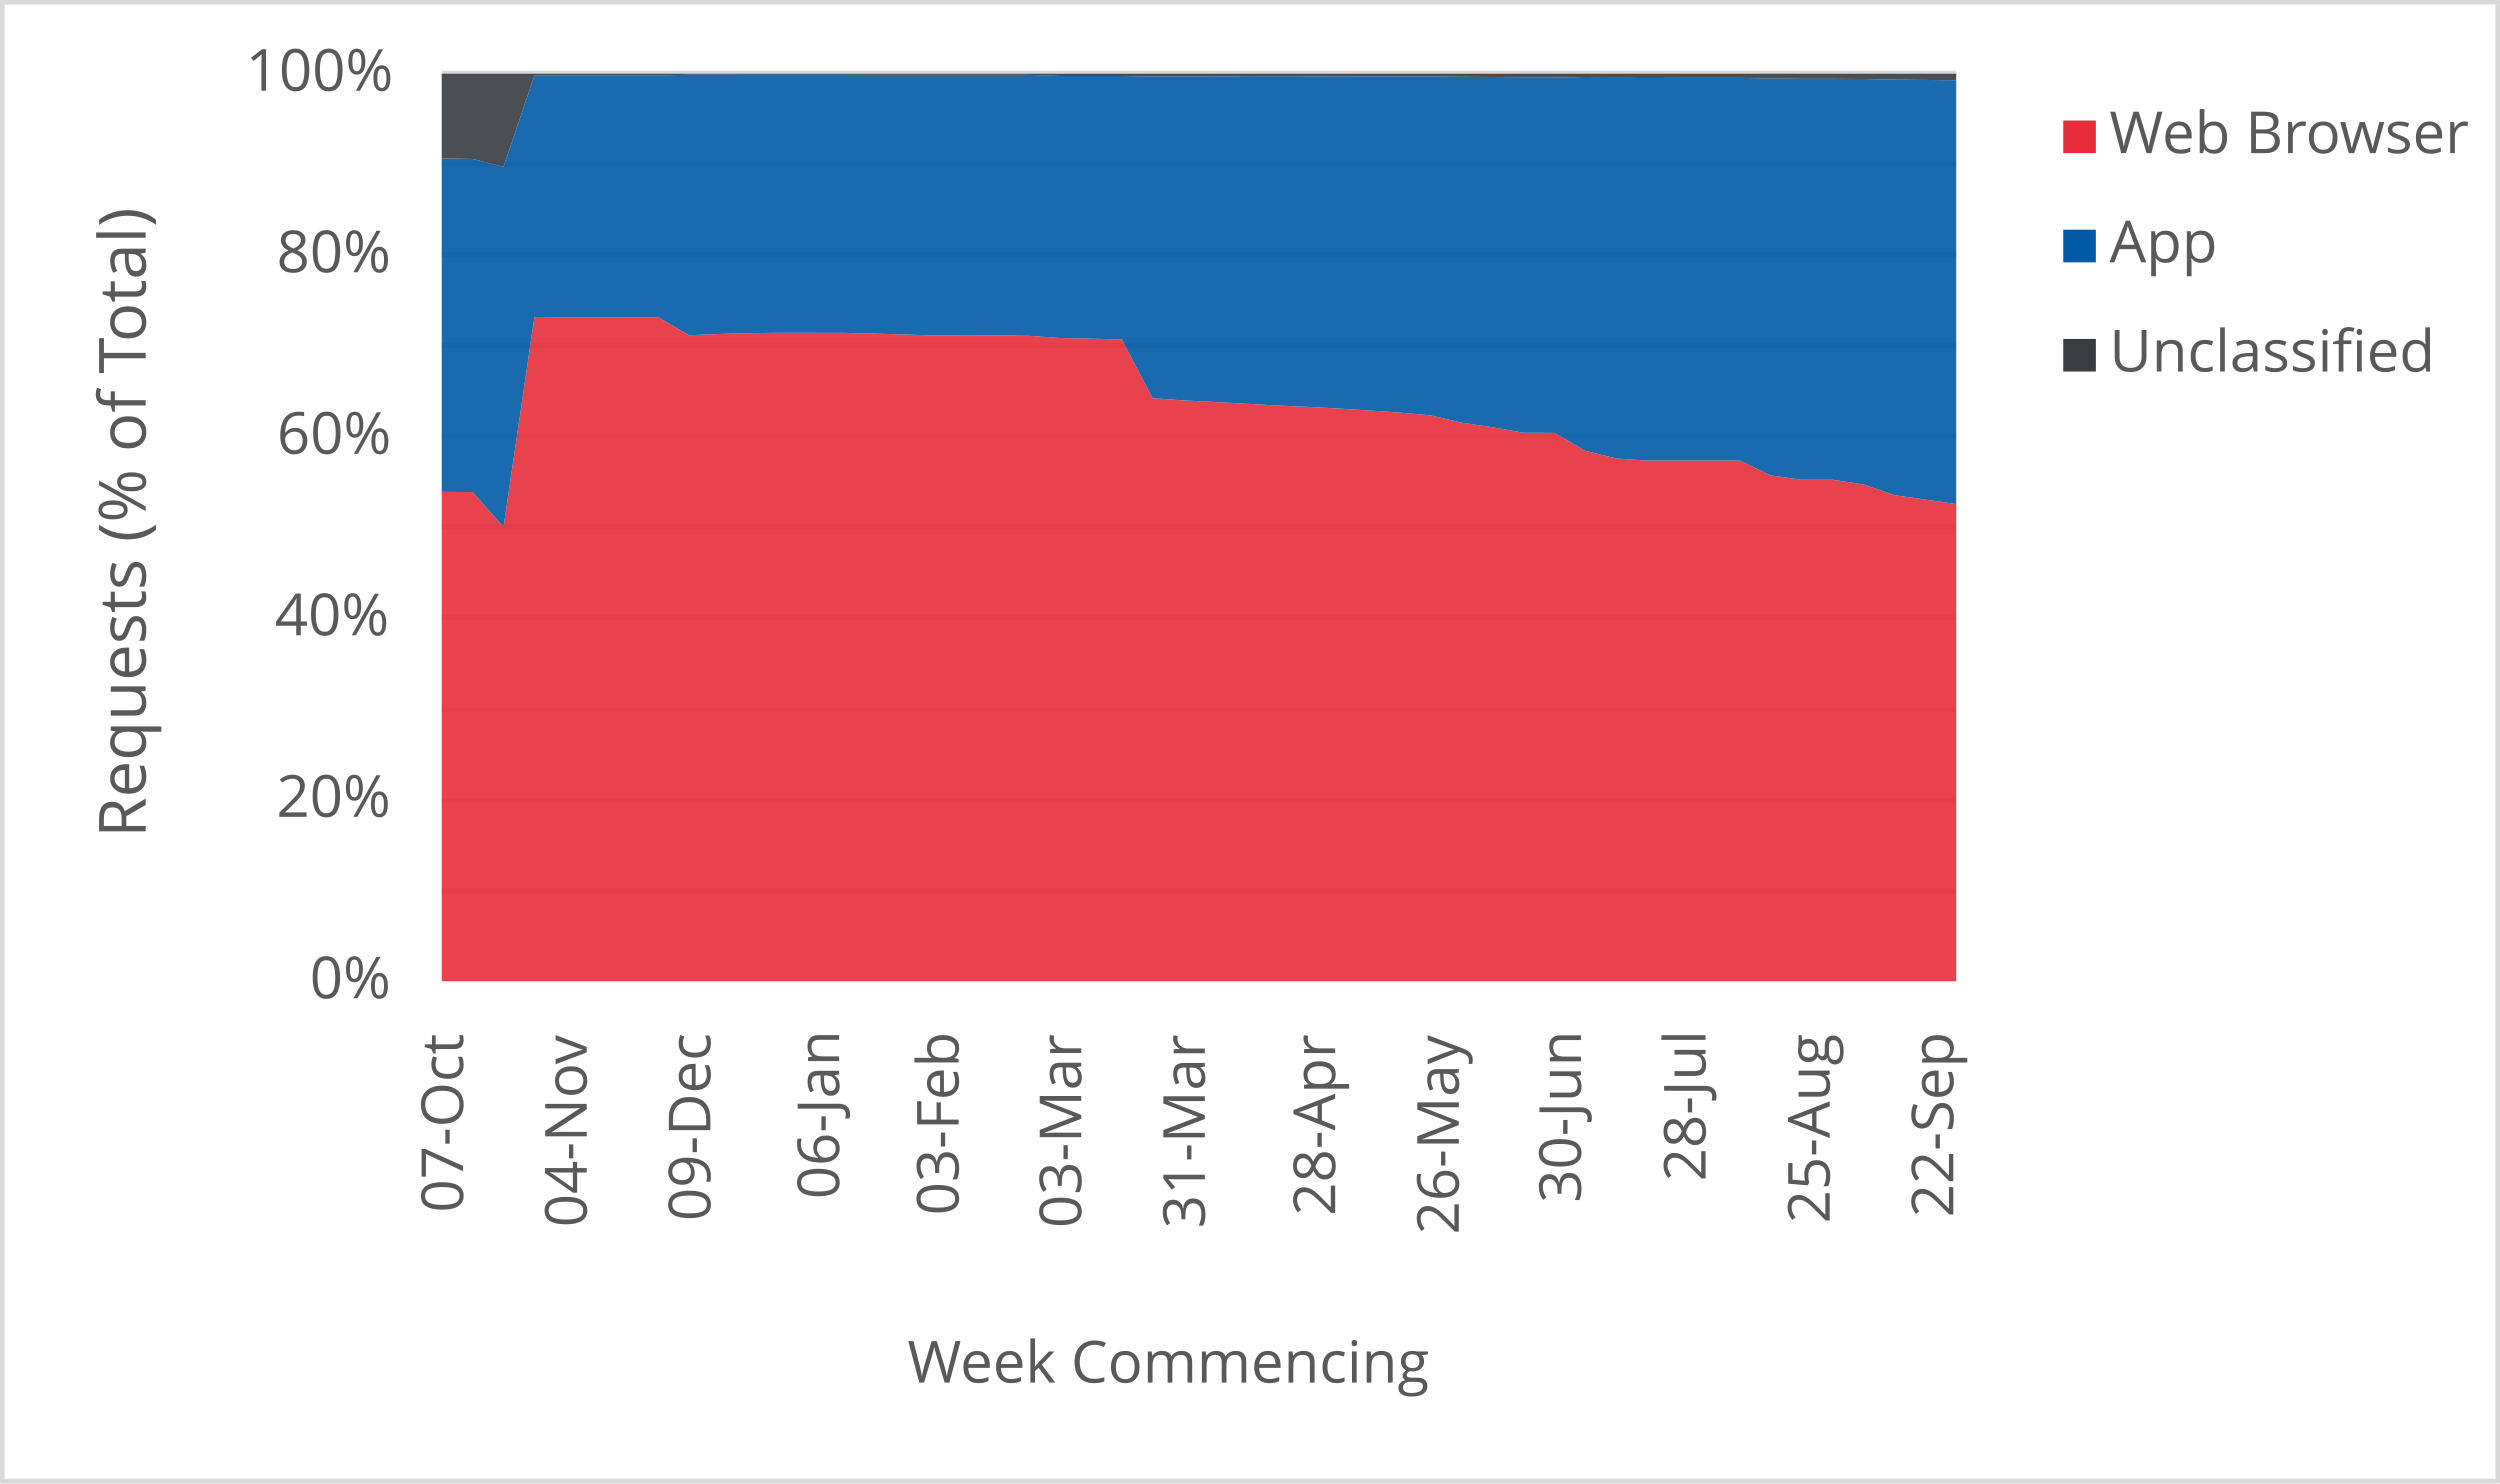
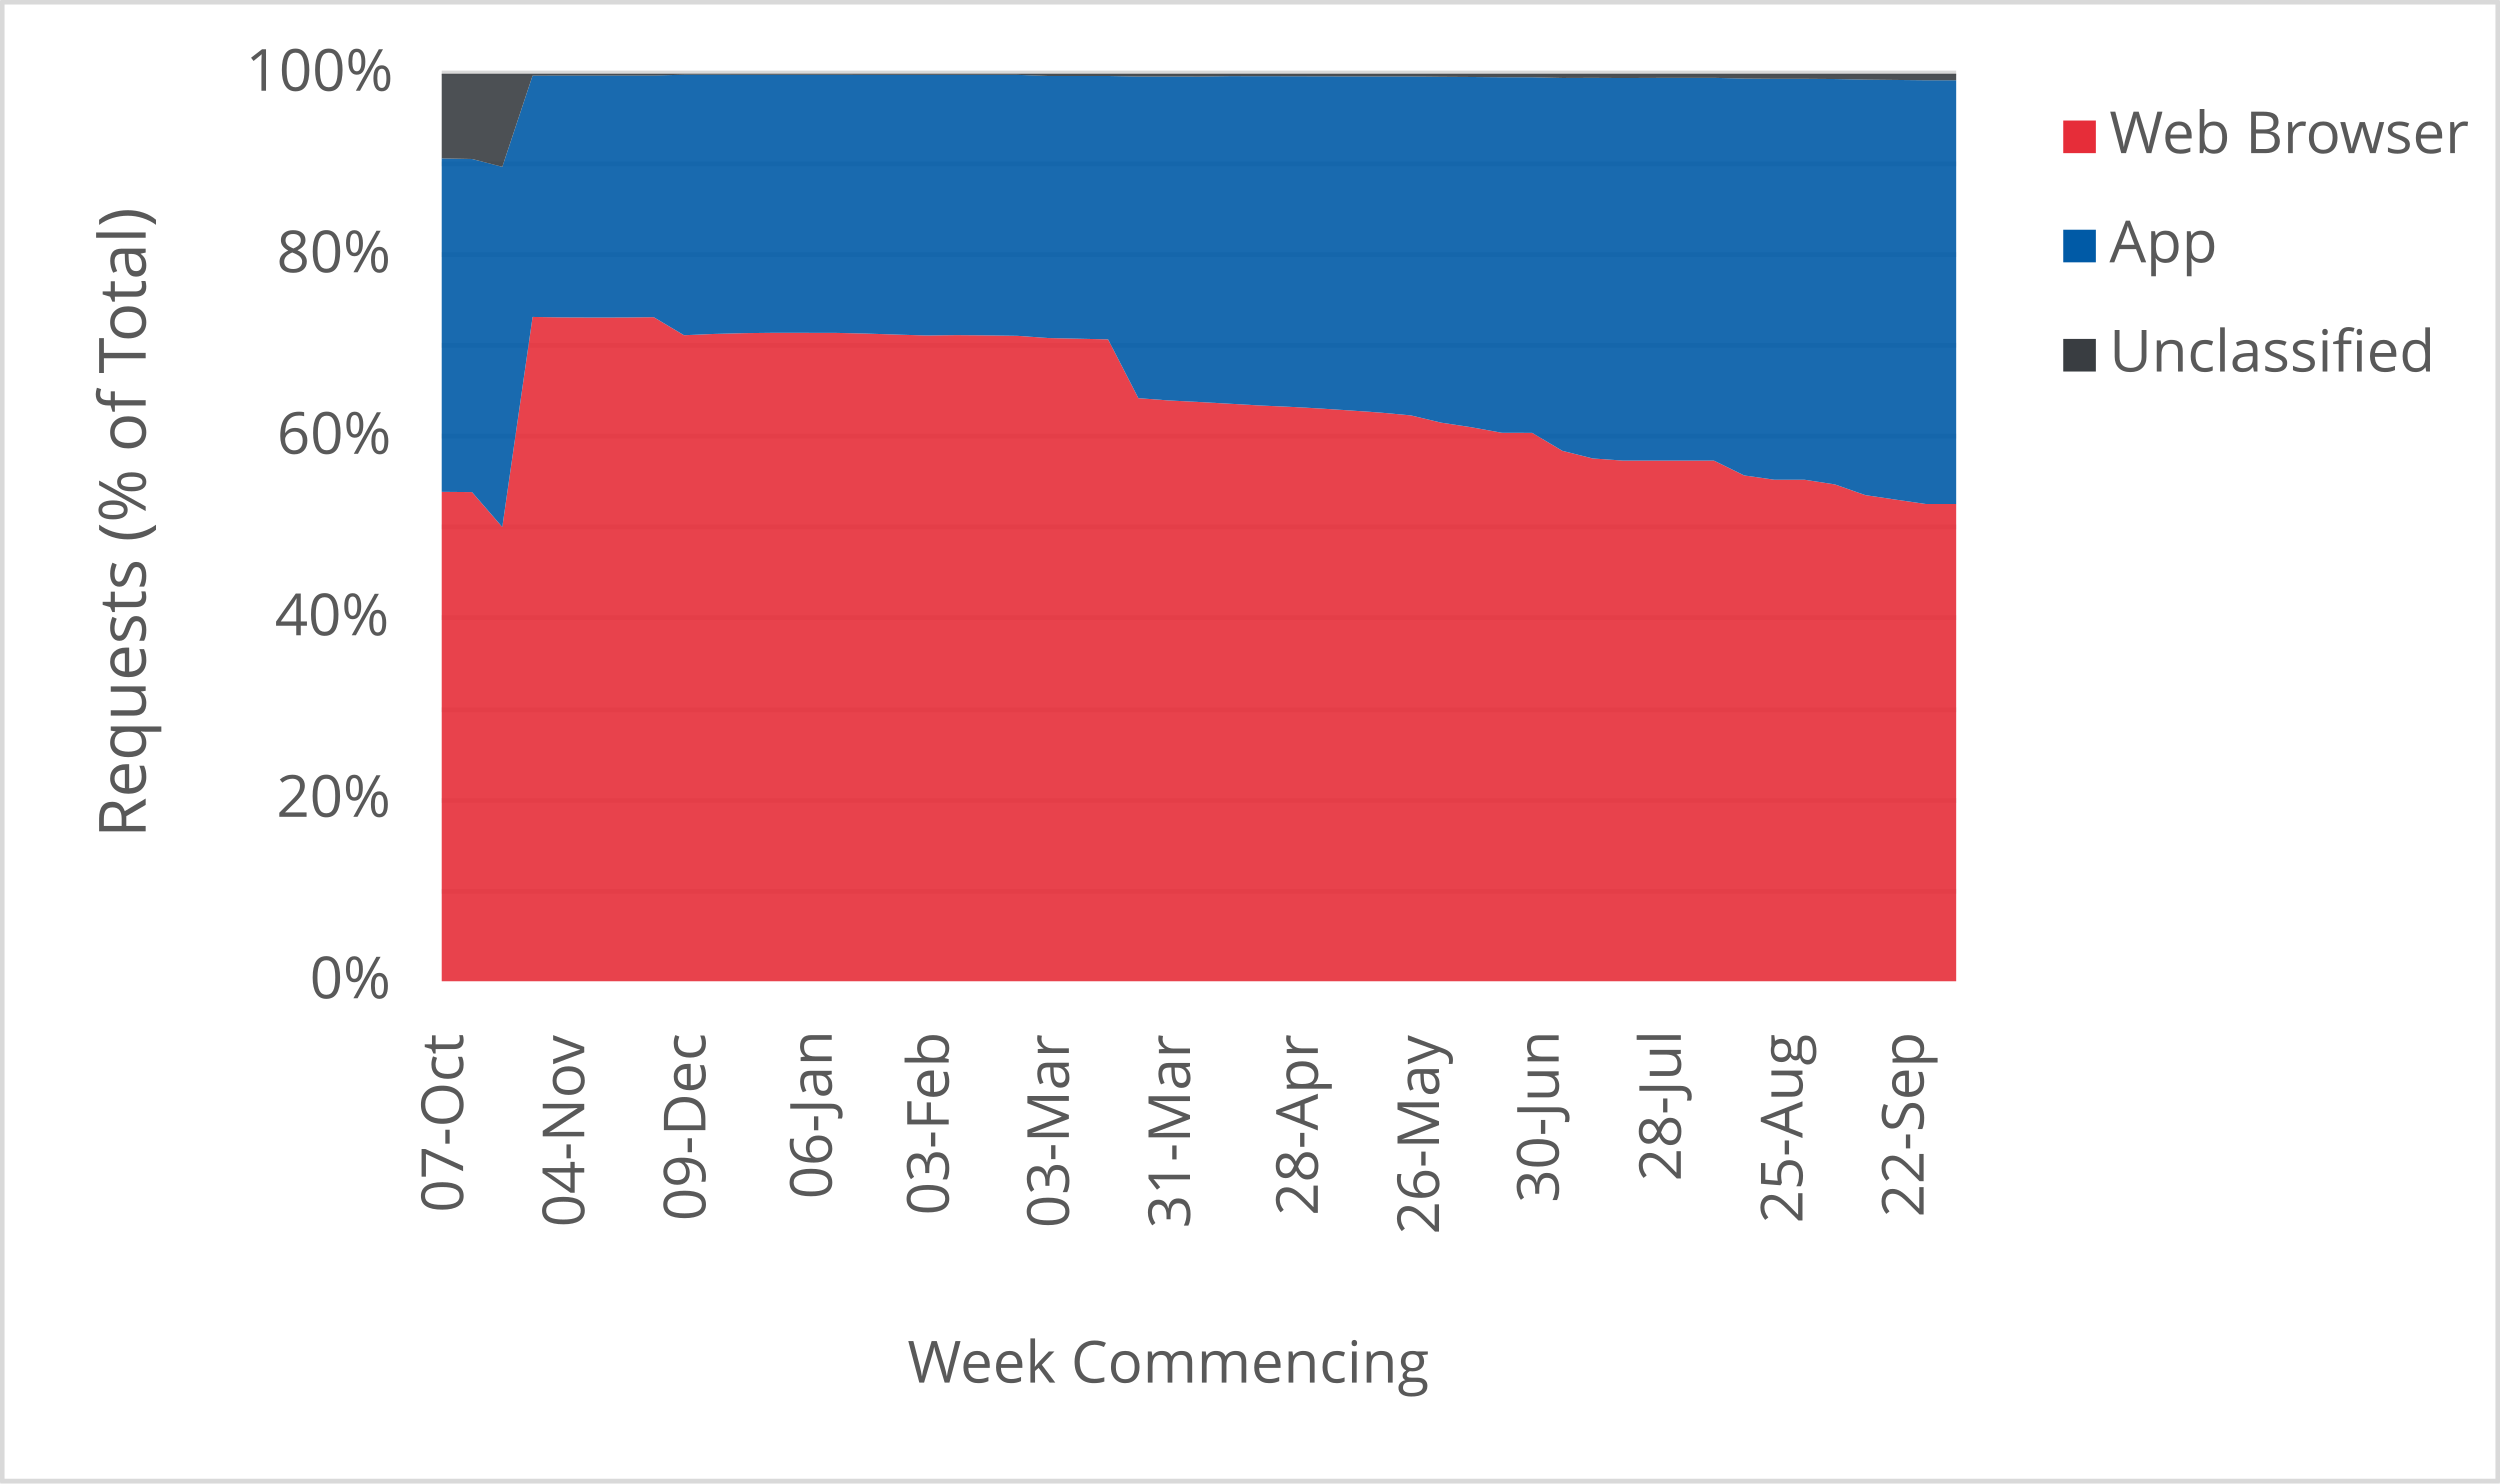
<svg xmlns="http://www.w3.org/2000/svg" width="1763" height="1046" xml:space="preserve" overflow="hidden">
  <defs>
    <clipPath id="clip0">
      <rect x="2917" y="346" width="1763" height="1046" />
    </clipPath>
  </defs>
  <g clip-path="url(#clip0)" transform="translate(-2917 -346)">
    <rect x="2918" y="347" width="1760" height="1043" fill="#FFFFFF" />
    <g>
      <path d="    M3228.5 974.532 4296.5 974.532    M3228.5 910.53 4296.5 910.53    M3228.5 846.528 4296.5 846.528    M3228.5 781.526 4296.5 781.526    M3228.5 717.524 4296.5 717.524    M3228.5 653.522 4296.5 653.522    M3228.5 589.52 4296.5 589.52    M3228.5 525.517 4296.5 525.517    M3228.5 461.515 4296.5 461.515    M3228.5 397.5 4296.5 397.5" stroke="#D9D9D9" stroke-width="3.438" stroke-linejoin="round" stroke-miterlimit="10" fill="none" />
    </g>
    <g>
      <path d="M 1038.5 4296.5 1038.5" stroke="#D9D9D9" stroke-width="3.438" stroke-linejoin="round" stroke-miterlimit="10" fill="none" fill-rule="evenodd" />
    </g>
    <g>
      <text fill="#595959" font-family="Verdana,Open Sans,DejaVu Sans,sans-serif" font-weight="400" font-size="41" transform="matrix(6.12323e-17 -1 1 6.12323e-17 3243.565 1201.1)">07-Oct</text>
    </g>
    <g>
-       <text fill="#595959" font-family="Verdana,Open Sans,DejaVu Sans,sans-serif" font-weight="400" font-size="41" transform="matrix(6.12323e-17 -1 1 6.12323e-17 3330.748 1211.43)">04-Nov</text>
+       <text fill="#595959" font-family="Verdana,Open Sans,DejaVu Sans,sans-serif" font-weight="400" font-size="41" transform="matrix(6.12323e-17 -1 1 6.12323e-17 3329.005 1211.43)">04-Nov</text>
    </g>
    <g>
-       <text fill="#595959" font-family="Verdana,Open Sans,DejaVu Sans,sans-serif" font-weight="400" font-size="41" transform="matrix(6.12323e-17 -1 1 6.12323e-17 3417.932 1207.086)">09-Dec</text>
+       <text fill="#595959" font-family="Verdana,Open Sans,DejaVu Sans,sans-serif" font-weight="400" font-size="41" transform="matrix(6.12323e-17 -1 1 6.12323e-17 3414.445 1207.086)">09-Dec</text>
    </g>
    <g>
-       <text fill="#595959" font-family="Verdana,Open Sans,DejaVu Sans,sans-serif" font-weight="400" font-size="41" transform="matrix(6.12323e-17 -1 1 6.12323e-17 3508.769 1191.651)">06-Jan</text>
+       <text fill="#595959" font-family="Verdana,Open Sans,DejaVu Sans,sans-serif" font-weight="400" font-size="41" transform="matrix(6.12323e-17 -1 1 6.12323e-17 3503.538 1191.651)">06-Jan</text>
    </g>
    <g>
-       <text fill="#595959" font-family="Verdana,Open Sans,DejaVu Sans,sans-serif" font-weight="400" font-size="41" transform="matrix(6.12323e-17 -1 1 6.12323e-17 3593.01 1203.042)">03-Feb</text>
+       <text fill="#595959" font-family="Verdana,Open Sans,DejaVu Sans,sans-serif" font-weight="400" font-size="41" transform="matrix(6.12323e-17 -1 1 6.12323e-17 3586.035 1203.042)">03-Feb</text>
    </g>
    <g>
-       <text fill="#595959" font-family="Verdana,Open Sans,DejaVu Sans,sans-serif" font-weight="400" font-size="41" transform="matrix(6.12323e-17 -1 1 6.12323e-17 3679.483 1212.011)">03-Mar</text>
+       <text fill="#595959" font-family="Verdana,Open Sans,DejaVu Sans,sans-serif" font-weight="400" font-size="41" transform="matrix(6.12323e-17 -1 1 6.12323e-17 3670.765 1212.011)">03-Mar</text>
    </g>
    <g>
-       <text fill="#595959" font-family="Verdana,Open Sans,DejaVu Sans,sans-serif" font-weight="400" font-size="41" transform="matrix(6.12323e-17 -1 1 6.12323e-17 3766.647 1212.171)">31-Mar</text>
+       <text fill="#595959" font-family="Verdana,Open Sans,DejaVu Sans,sans-serif" font-weight="400" font-size="41" transform="matrix(6.12323e-17 -1 1 6.12323e-17 3756.185 1212.171)">31-Mar</text>
    </g>
    <g>
-       <text fill="#595959" font-family="Verdana,Open Sans,DejaVu Sans,sans-serif" font-weight="400" font-size="41" transform="matrix(6.12323e-17 -1 1 6.12323e-17 3858.555 1203.302)">28-Apr</text>
+       <text fill="#595959" font-family="Verdana,Open Sans,DejaVu Sans,sans-serif" font-weight="400" font-size="41" transform="matrix(6.12323e-17 -1 1 6.12323e-17 3846.349 1203.302)">28-Apr</text>
    </g>
    <g>
-       <text fill="#595959" font-family="Verdana,Open Sans,DejaVu Sans,sans-serif" font-weight="400" font-size="41" transform="matrix(6.12323e-17 -1 1 6.12323e-17 3945.739 1216.515)">26-May</text>
+       <text fill="#595959" font-family="Verdana,Open Sans,DejaVu Sans,sans-serif" font-weight="400" font-size="41" transform="matrix(6.12323e-17 -1 1 6.12323e-17 3931.789 1216.515)">26-May</text>
    </g>
    <g>
-       <text fill="#595959" font-family="Verdana,Open Sans,DejaVu Sans,sans-serif" font-weight="400" font-size="41" transform="matrix(6.12323e-17 -1 1 6.12323e-17 4031.871 1194.173)">30-Jun</text>
+       <text fill="#595959" font-family="Verdana,Open Sans,DejaVu Sans,sans-serif" font-weight="400" font-size="41" transform="matrix(6.12323e-17 -1 1 6.12323e-17 4016.178 1194.173)">30-Jun</text>
    </g>
    <g>
-       <text fill="#595959" font-family="Verdana,Open Sans,DejaVu Sans,sans-serif" font-weight="400" font-size="41" transform="matrix(6.12323e-17 -1 1 6.12323e-17 4119.766 1179.039)">28-Jul</text>
+       <text fill="#595959" font-family="Verdana,Open Sans,DejaVu Sans,sans-serif" font-weight="400" font-size="41" transform="matrix(6.12323e-17 -1 1 6.12323e-17 4102.329 1179.039)">28-Jul</text>
    </g>
    <g>
-       <text fill="#595959" font-family="Verdana,Open Sans,DejaVu Sans,sans-serif" font-weight="400" font-size="41" transform="matrix(6.12323e-17 -1 1 6.12323e-17 4207.29 1208.667)">25-Aug</text>
+       <text fill="#595959" font-family="Verdana,Open Sans,DejaVu Sans,sans-serif" font-weight="400" font-size="41" transform="matrix(6.12323e-17 -1 1 6.12323e-17 4188.109 1208.667)">25-Aug</text>
    </g>
    <g>
-       <text fill="#595959" font-family="Verdana,Open Sans,DejaVu Sans,sans-serif" font-weight="400" font-size="41" transform="matrix(6.12323e-17 -1 1 6.12323e-17 4294.473 1204.423)">22-Sep</text>
+       <text fill="#595959" font-family="Verdana,Open Sans,DejaVu Sans,sans-serif" font-weight="400" font-size="41" transform="matrix(6.12323e-17 -1 1 6.12323e-17 4273.549 1204.423)">22-Sep</text>
    </g>
    <g>
      <text fill="#595959" font-family="Verdana,Open Sans,DejaVu Sans,sans-serif" font-weight="400" font-size="41" transform="matrix(1 0 0 1 3135.448 1050)">0%</text>
    </g>
    <g>
      <text fill="#595959" font-family="Verdana,Open Sans,DejaVu Sans,sans-serif" font-weight="400" font-size="41" transform="matrix(1 0 0 1 3111.965 922)">20%</text>
    </g>
    <g>
      <text fill="#595959" font-family="Verdana,Open Sans,DejaVu Sans,sans-serif" font-weight="400" font-size="41" transform="matrix(1 0 0 1 3110.824 794)">40%</text>
    </g>
    <g>
      <text fill="#595959" font-family="Verdana,Open Sans,DejaVu Sans,sans-serif" font-weight="400" font-size="41" transform="matrix(1 0 0 1 3112.306 666)">60%</text>
    </g>
    <g>
      <text fill="#595959" font-family="Verdana,Open Sans,DejaVu Sans,sans-serif" font-weight="400" font-size="41" transform="matrix(1 0 0 1 3112.045 538)">80%</text>
    </g>
    <g>
      <text fill="#595959" font-family="Verdana,Open Sans,DejaVu Sans,sans-serif" font-weight="400" font-size="41" transform="matrix(1 0 0 1 3090.284 410)">100%</text>
    </g>
    <g>
      <text fill="#595959" font-family="Verdana,Open Sans,DejaVu Sans,sans-serif" font-weight="400" font-size="41" transform="matrix(1 0 0 1 3556.971 1321)">Week Commencing</text>
    </g>
    <g>
      <text fill="#595959" font-family="Verdana,Open Sans,DejaVu Sans,sans-serif" font-weight="400" font-size="46" transform="matrix(6.12323e-17 -1 1 6.12323e-17 3019.73 936.7666)">Requests (% of Total)</text>
    </g>
    <rect x="2918.5" y="347.5" width="1760" height="1043" stroke="#D9D9D9" stroke-width="3.438" stroke-linejoin="round" stroke-miterlimit="10" fill="none" />
    <g>
-       <path d="M3228.5 1038 3250.296 1038 3272.092 1038 3293.888 1038 3315.684 1038 3337.48 1038 3359.276 1038 3381.071 1038 3402.867 1038 3424.663 1038 3446.459 1038 3468.255 1038 3490.051 1038 3511.847 1038 3533.643 1038 3555.439 1038 3577.235 1038 3599.031 1038 3620.827 1038 3642.622 1038 3664.418 1038 3686.214 1038 3708.01 1038 3729.806 1038 3751.602 1038 3773.398 1038 3795.194 1038 3816.99 1038 3838.786 1038 3860.582 1038 3882.378 1038 3904.173 1038 3925.969 1038 3947.765 1038 3969.561 1038 3991.357 1038 4013.153 1038 4034.949 1038 4056.745 1038 4078.541 1038 4100.337 1038 4122.133 1038 4143.929 1038 4165.724 1038 4187.52 1038 4209.316 1038 4231.112 1038 4252.908 1038 4274.704 1038 4296.5 1038 4296.5 701.438 4274.704 698.326 4252.908 695.163 4231.112 687.643 4209.316 684.331 4187.52 684.321 4165.724 681.278 4143.929 670.805 4122.133 670.827 4100.337 670.822 4078.541 670.825 4056.745 669.303 4034.949 663.942 4013.153 651.252 3991.357 651.187 3969.561 647.327 3947.765 644.077 3925.969 638.958 3904.173 636.975 3882.378 635.473 3860.582 634.074 3838.786 632.895 3816.99 631.936 3795.194 630.694 3773.398 629.505 3751.602 628.388 3729.806 626.788 3708.01 585.33 3686.214 584.842 3664.418 584.37 3642.622 582.815 3620.827 582.518 3599.031 582.334 3577.235 582.594 3555.439 581.93 3533.643 581.225 3511.847 580.742 3490.051 580.71 3468.255 580.674 3446.459 580.928 3424.663 581.487 3402.867 582.406 3381.071 569.683 3359.276 569.891 3337.48 569.93 3315.684 569.835 3293.888 569.504 3272.092 717.662 3250.296 693.029 3228.5 692.837 3228.5 1038Z" fill="#e62d39" opacity="0.9" />
+       <path d="M3228.5 1038 3249.86 1038 3271.22 1038 3292.58 1038 3313.94 1038 3335.3 1038 3356.66 1038 3378.02 1038 3399.38 1038 3420.74 1038 3442.1 1038 3463.46 1038 3484.82 1038 3506.18 1038 3527.54 1038 3548.9 1038 3570.26 1038 3591.62 1038 3612.98 1038 3634.34 1038 3655.7 1038 3677.06 1038 3698.42 1038 3719.78 1038 3741.14 1038 3762.5 1038 3783.86 1038 3805.22 1038 3826.58 1038 3847.94 1038 3869.3 1038 3890.66 1038 3912.02 1038 3933.38 1038 3954.74 1038 3976.1 1038 3997.46 1038 4018.82 1038 4040.18 1038 4061.54 1038 4082.9 1038 4104.26 1038 4125.62 1038 4146.98 1038 4168.34 1038 4189.7 1038 4211.06 1038 4232.42 1038 4253.78 1038 4275.14 1038 4296.5 1038 4296.5 701.424 4275.14 701.438 4253.78 698.326 4232.42 695.163 4211.06 687.643 4189.7 684.331 4168.34 684.321 4146.98 681.278 4125.62 670.805 4104.26 670.827 4082.9 670.822 4061.54 670.825 4040.18 669.303 4018.82 663.942 3997.46 651.252 3976.1 651.187 3954.74 647.327 3933.38 644.077 3912.02 638.958 3890.66 636.975 3869.3 635.473 3847.94 634.074 3826.58 632.895 3805.22 631.936 3783.86 630.694 3762.5 629.505 3741.14 628.388 3719.78 626.788 3698.42 585.33 3677.06 584.842 3655.7 584.37 3634.34 582.815 3612.98 582.518 3591.62 582.334 3570.26 582.594 3548.9 581.93 3527.54 581.225 3506.18 580.742 3484.82 580.71 3463.46 580.674 3442.1 580.928 3420.74 581.487 3399.38 582.406 3378.02 569.683 3356.66 569.891 3335.3 569.93 3313.94 569.835 3292.58 569.504 3271.22 717.662 3249.86 693.029 3228.5 692.837 3228.5 1038Z" fill="#e62d39" opacity="0.9" />
    </g>
    <g>
-       <path d="M3228.5 692.837 3250.296 693.029 3272.092 717.662 3293.888 569.504 3315.684 569.835 3337.48 569.93 3359.276 569.891 3381.071 569.683 3402.867 582.406 3424.663 581.487 3446.459 580.928 3468.255 580.674 3490.051 580.71 3511.847 580.742 3533.643 581.225 3555.439 581.93 3577.235 582.594 3599.031 582.334 3620.827 582.518 3642.622 582.815 3664.418 584.37 3686.214 584.842 3708.01 585.33 3729.806 626.788 3751.602 628.388 3773.398 629.505 3795.194 630.694 3816.99 631.936 3838.786 632.895 3860.582 634.074 3882.378 635.473 3904.173 636.975 3925.969 638.958 3947.765 644.077 3969.561 647.327 3991.357 651.187 4013.153 651.252 4034.949 663.942 4056.745 669.303 4078.541 670.825 4100.337 670.822 4122.133 670.827 4143.929 670.805 4165.724 681.278 4187.52 684.321 4209.316 684.331 4231.112 687.643 4252.908 695.163 4274.704 698.326 4296.5 701.438 4296.5 402.61 4274.704 402.372 4252.908 402.145 4231.112 401.736 4209.316 401.57 4187.52 401.571 4165.724 401.408 4143.929 400.892 4122.133 400.889 4100.337 400.939 4078.541 401.027 4056.745 400.909 4034.949 400.992 4013.153 400.488 3991.357 400.496 3969.561 400.292 3947.765 400.158 3925.969 399.929 3904.173 399.933 3882.378 399.88 3860.582 399.831 3838.786 399.774 3816.99 399.725 3795.194 399.705 3773.398 400.004 3751.602 399.96 3729.806 399.991 3708.01 399.584 3686.214 399.605 3664.418 399.583 3642.622 398.769 3620.827 398.749 3599.031 398.751 3577.235 398.747 3555.439 398.741 3533.643 398.738 3511.847 398.707 3490.051 398.709 3468.255 398.701 3446.459 398.685 3424.663 398.671 3402.867 398.675 3381.071 399.272 3359.276 399.263 3337.48 399.274 3315.684 399.281 3293.888 399.299 3272.092 463.651 3250.296 458.12 3228.5 457.691 3228.5 692.837Z" fill="#005aa6" opacity="0.9" />
+       <path d="M3228.5 692.837 3249.86 693.029 3271.22 717.662 3292.58 569.504 3313.94 569.835 3335.3 569.93 3356.66 569.891 3378.02 569.683 3399.38 582.406 3420.74 581.487 3442.1 580.928 3463.46 580.674 3484.82 580.71 3506.18 580.742 3527.54 581.225 3548.9 581.93 3570.26 582.594 3591.62 582.334 3612.98 582.518 3634.34 582.815 3655.7 584.37 3677.06 584.842 3698.42 585.33 3719.78 626.788 3741.14 628.388 3762.5 629.505 3783.86 630.694 3805.22 631.936 3826.58 632.895 3847.94 634.074 3869.3 635.473 3890.66 636.975 3912.02 638.958 3933.38 644.077 3954.74 647.327 3976.1 651.187 3997.46 651.252 4018.82 663.942 4040.18 669.303 4061.54 670.825 4082.9 670.822 4104.26 670.827 4125.62 670.805 4146.98 681.278 4168.34 684.321 4189.7 684.331 4211.06 687.643 4232.42 695.163 4253.78 698.326 4275.14 701.438 4296.5 701.424 4296.5 402.603 4275.14 402.61 4253.78 402.372 4232.42 402.145 4211.06 401.736 4189.7 401.57 4168.34 401.571 4146.98 401.408 4125.62 400.892 4104.26 400.889 4082.9 400.939 4061.54 401.027 4040.18 400.909 4018.82 400.992 3997.46 400.488 3976.1 400.496 3954.74 400.292 3933.38 400.158 3912.02 399.929 3890.66 399.933 3869.3 399.88 3847.94 399.831 3826.58 399.774 3805.22 399.725 3783.86 399.705 3762.5 400.004 3741.14 399.96 3719.78 399.991 3698.42 399.584 3677.06 399.605 3655.7 399.583 3634.34 398.769 3612.98 398.749 3591.62 398.751 3570.26 398.747 3548.9 398.741 3527.54 398.738 3506.18 398.707 3484.82 398.709 3463.46 398.701 3442.1 398.685 3420.74 398.671 3399.38 398.675 3378.02 399.272 3356.66 399.263 3335.3 399.274 3313.94 399.281 3292.58 399.299 3271.22 463.651 3249.86 458.12 3228.5 457.691 3228.5 692.837Z" fill="#005aa6" opacity="0.9" />
    </g>
    <g>
-       <path d="M3228.5 457.691 3250.296 458.12 3272.092 463.651 3293.888 399.299 3315.684 399.281 3337.48 399.274 3359.276 399.263 3381.071 399.272 3402.867 398.675 3424.663 398.671 3446.459 398.685 3468.255 398.701 3490.051 398.709 3511.847 398.707 3533.643 398.738 3555.439 398.741 3577.235 398.747 3599.031 398.751 3620.827 398.749 3642.622 398.769 3664.418 399.583 3686.214 399.605 3708.01 399.584 3729.806 399.991 3751.602 399.96 3773.398 400.004 3795.194 399.705 3816.99 399.725 3838.786 399.774 3860.582 399.831 3882.378 399.88 3904.173 399.933 3925.969 399.929 3947.765 400.158 3969.561 400.292 3991.357 400.496 4013.153 400.488 4034.949 400.992 4056.745 400.909 4078.541 401.027 4100.337 400.939 4122.133 400.889 4143.929 400.892 4165.724 401.408 4187.52 401.571 4209.316 401.57 4231.112 401.736 4252.908 402.145 4274.704 402.372 4296.5 402.61 4296.5 398 4274.704 398 4252.908 398 4231.112 398 4209.316 398 4187.52 398 4165.724 398 4143.929 398 4122.133 398 4100.337 398 4078.541 398 4056.745 398 4034.949 398 4013.153 398 3991.357 398 3969.561 398 3947.765 398 3925.969 398 3904.173 398 3882.378 398 3860.582 398 3838.786 398 3816.99 398 3795.194 398 3773.398 398 3751.602 398 3729.806 398 3708.01 398 3686.214 398 3664.418 398 3642.622 398 3620.827 398 3599.031 398 3577.235 398 3555.439 398 3533.643 398 3511.847 398 3490.051 398 3468.255 398 3446.459 398 3424.663 398 3402.867 398 3381.071 398 3359.276 398 3337.48 398 3315.684 398 3293.888 398 3272.092 398 3250.296 398 3228.5 398 3228.5 457.691Z" fill="#393d41" opacity="0.9" />
+       <path d="M3228.5 457.691 3249.86 458.12 3271.22 463.651 3292.58 399.299 3313.94 399.281 3335.3 399.274 3356.66 399.263 3378.02 399.272 3399.38 398.675 3420.74 398.671 3442.1 398.685 3463.46 398.701 3484.82 398.709 3506.18 398.707 3527.54 398.738 3548.9 398.741 3570.26 398.747 3591.62 398.751 3612.98 398.749 3634.34 398.769 3655.7 399.583 3677.06 399.605 3698.42 399.584 3719.78 399.991 3741.14 399.96 3762.5 400.004 3783.86 399.705 3805.22 399.725 3826.58 399.774 3847.94 399.831 3869.3 399.88 3890.66 399.933 3912.02 399.929 3933.38 400.158 3954.74 400.292 3976.1 400.496 3997.46 400.488 4018.82 400.992 4040.18 400.909 4061.54 401.027 4082.9 400.939 4104.26 400.889 4125.62 400.892 4146.98 401.408 4168.34 401.571 4189.7 401.57 4211.06 401.736 4232.42 402.145 4253.78 402.372 4275.14 402.61 4296.5 402.603 4296.5 398 4275.14 398 4253.78 398 4232.42 398 4211.06 398 4189.7 398 4168.34 398 4146.98 398 4125.62 398 4104.26 398 4082.9 398 4061.54 398 4040.18 398 4018.82 398 3997.46 398 3976.1 398 3954.74 398 3933.38 398 3912.02 398 3890.66 398 3869.3 398 3847.94 398 3826.58 398 3805.22 398 3783.86 398 3762.5 398 3741.14 398 3719.78 398 3698.42 398 3677.06 398 3655.7 398 3634.34 398 3612.98 398 3591.62 398 3570.26 398 3548.9 398 3527.54 398 3506.18 398 3484.82 398 3463.46 398 3442.1 398 3420.74 398 3399.38 398 3378.02 398 3356.66 398 3335.3 398 3313.94 398 3292.58 398 3271.22 398 3249.86 398 3228.5 398 3228.5 457.691Z" fill="#393d41" opacity="0.9" />
    </g>
    <g>
      <rect x="4372" y="431" width="23" height="23" fill="#e62d39" />
    </g>
    <g>
      <text fill="#595959" font-family="Verdana,Open Sans,DejaVu Sans,sans-serif" font-weight="400" font-size="41" transform="matrix(1 0 0 1 4404.56 454)">Web Browser</text>
    </g>
    <g>
      <rect x="4372" y="508" width="23" height="23" fill="#005aa6" />
    </g>
    <g>
      <text fill="#595959" font-family="Verdana,Open Sans,DejaVu Sans,sans-serif" font-weight="400" font-size="41" transform="matrix(1 0 0 1 4404.56 531)">App</text>
    </g>
    <g>
      <rect x="4372" y="585" width="23" height="23" fill="#393d41" />
    </g>
    <g>
      <text fill="#595959" font-family="Verdana,Open Sans,DejaVu Sans,sans-serif" font-weight="400" font-size="41" transform="matrix(1 0 0 1 4404.56 608)">Unclassified</text>
    </g>
  </g>
</svg>
